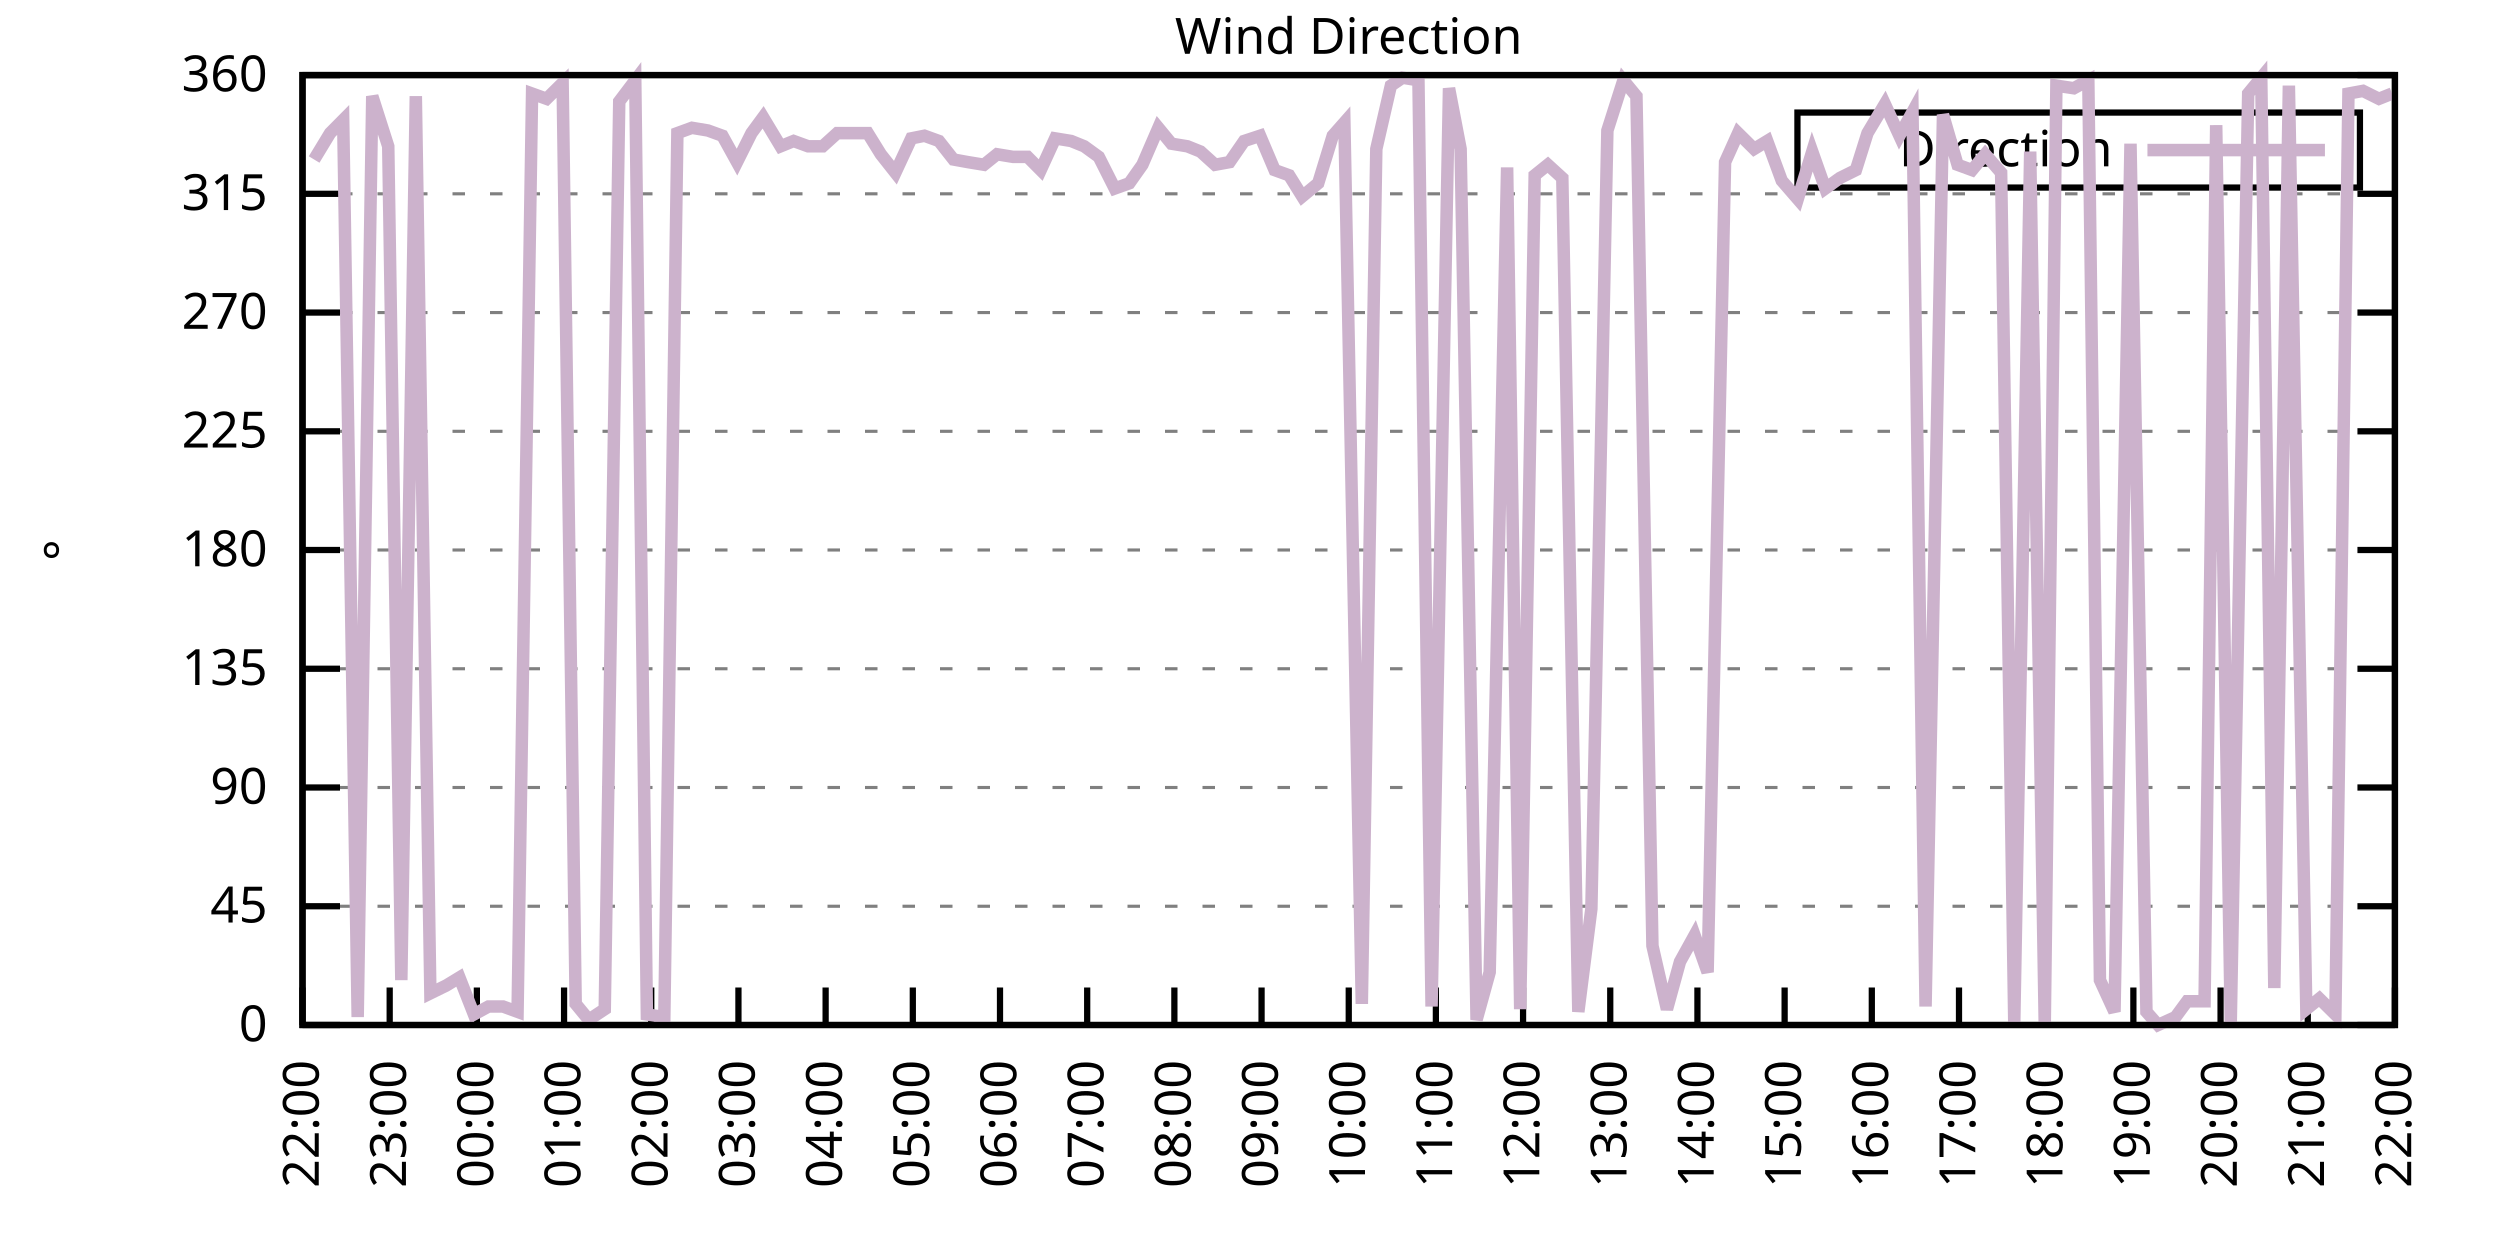
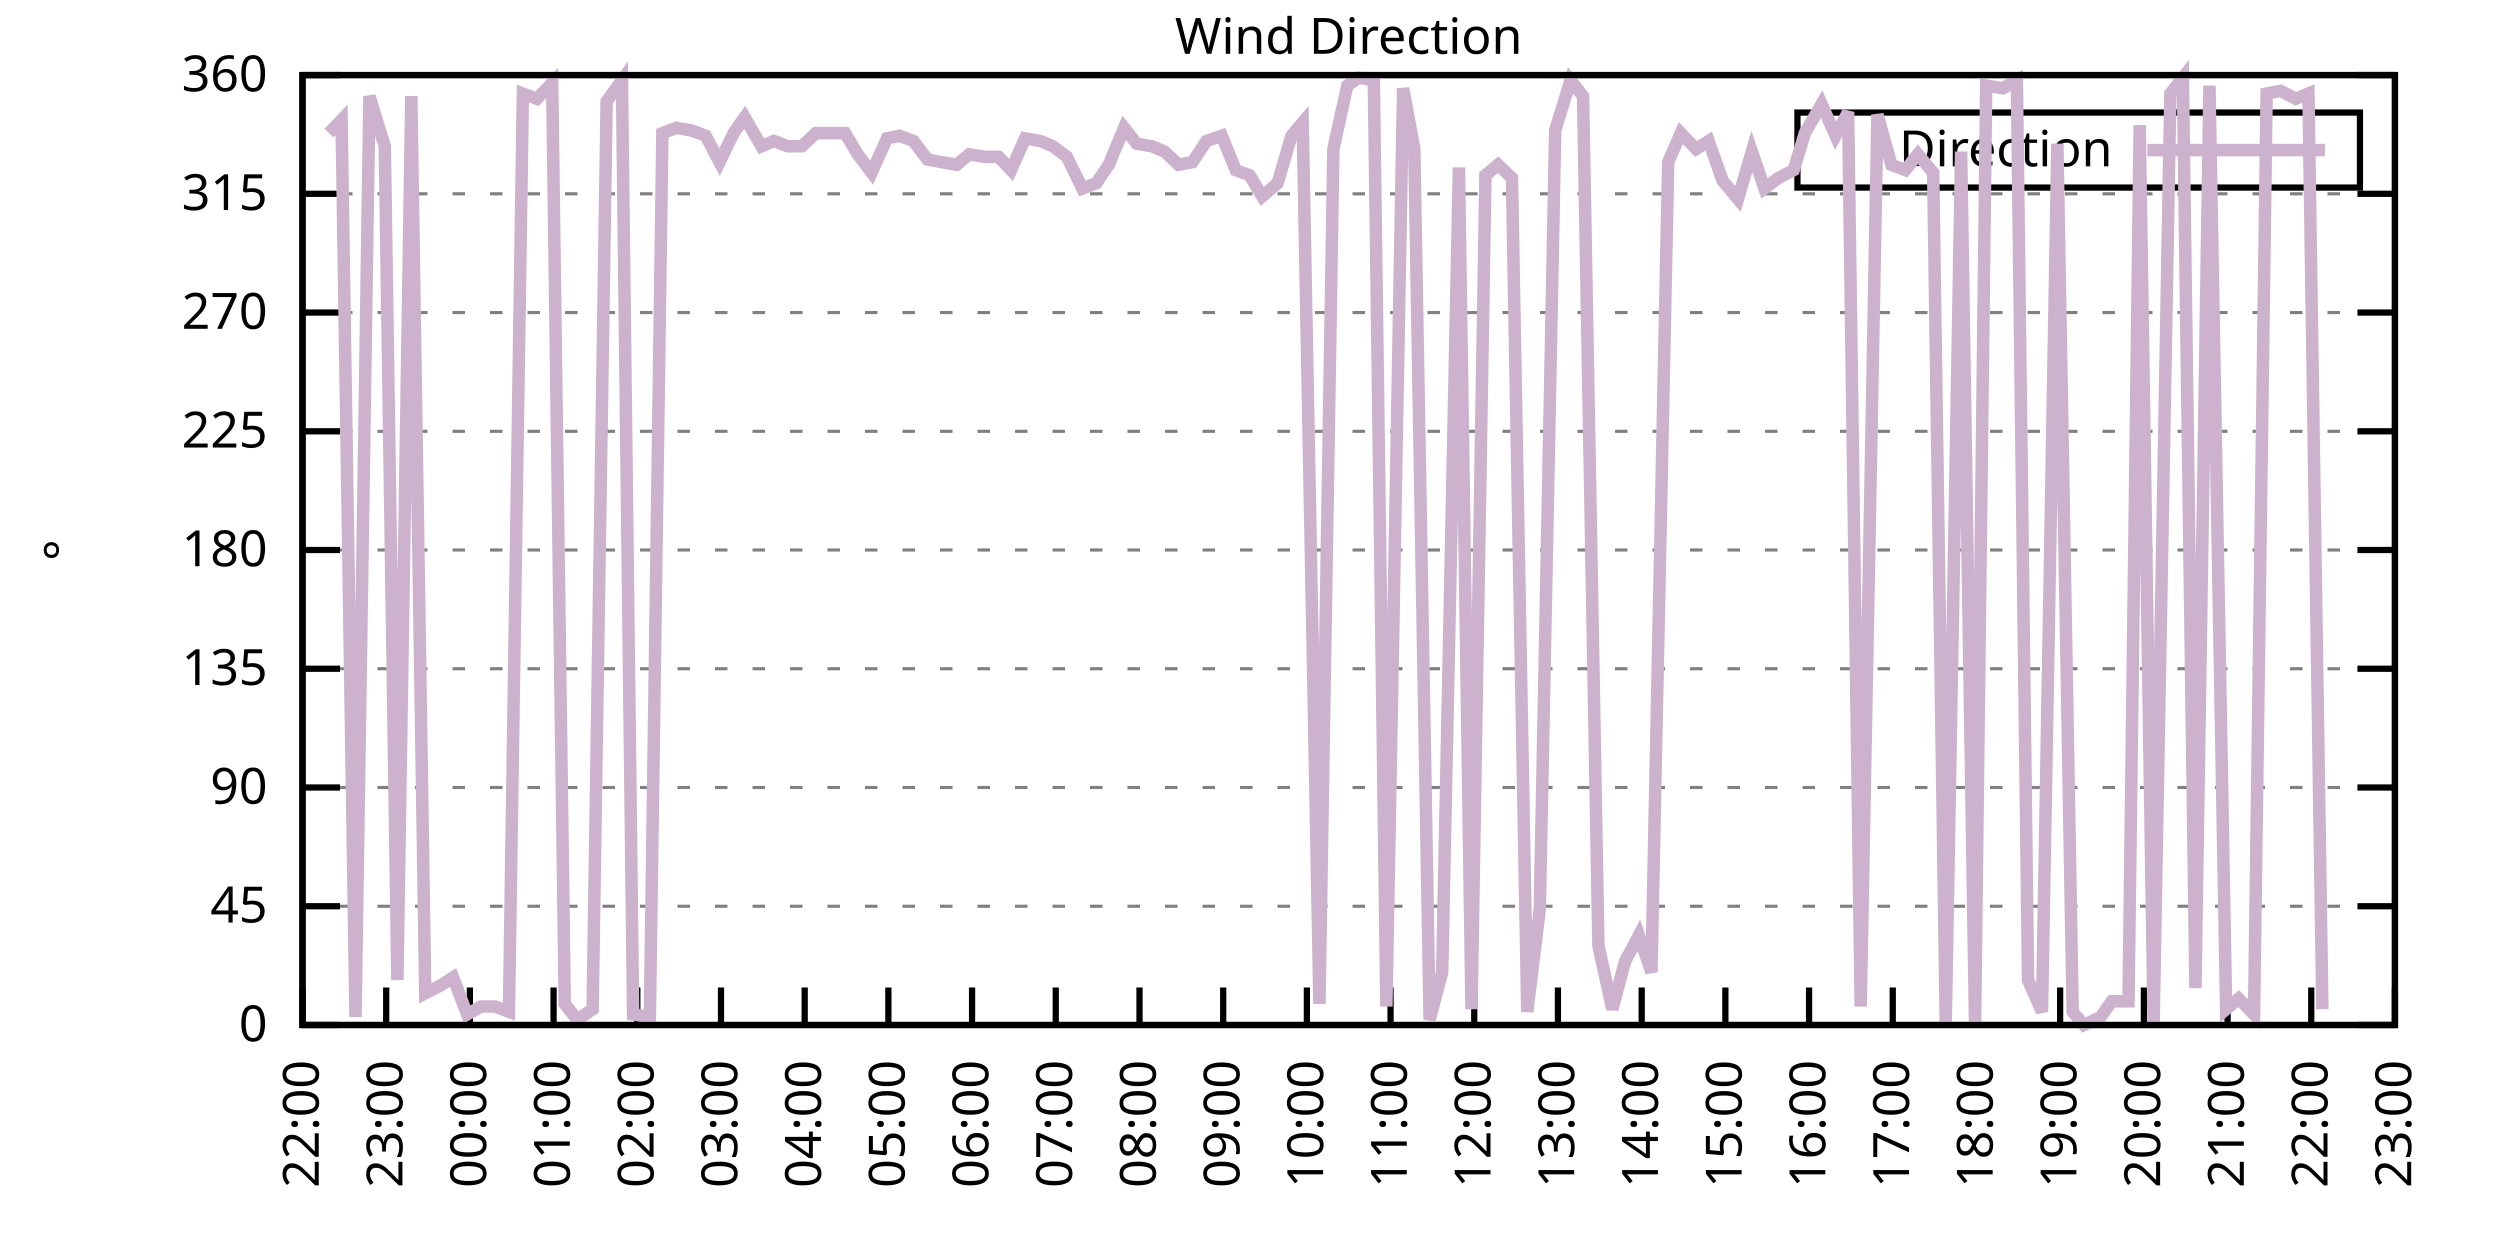
<svg xmlns="http://www.w3.org/2000/svg" xmlns:xlink="http://www.w3.org/1999/xlink" width="400" height="200" viewBox="0 0 400 200">
  <g id="gnuplot_canvas">
    <rect x="0" y="0" width="400" height="200" fill="none" />
    <defs>
      <circle id="gpDot" r="0.5" stroke-width="0.5" stroke="currentColor" />
      <path id="gpPt0" stroke-width="0.333" stroke="currentColor" d="M-1,0 h2 M0,-1 v2" />
      <path id="gpPt1" stroke-width="0.333" stroke="currentColor" d="M-1,-1 L1,1 M1,-1 L-1,1" />
      <path id="gpPt2" stroke-width="0.333" stroke="currentColor" d="M-1,0 L1,0 M0,-1 L0,1 M-1,-1 L1,1 M-1,1 L1,-1" />
      <rect id="gpPt3" stroke-width="0.333" stroke="currentColor" x="-1" y="-1" width="2" height="2" />
      <rect id="gpPt4" stroke-width="0.333" stroke="currentColor" fill="currentColor" x="-1" y="-1" width="2" height="2" />
      <circle id="gpPt5" stroke-width="0.333" stroke="currentColor" cx="0" cy="0" r="1" />
      <use xlink:href="#gpPt5" id="gpPt6" fill="currentColor" stroke="none" />
      <path id="gpPt7" stroke-width="0.333" stroke="currentColor" d="M0,-1.33 L-1.33,0.67 L1.33,0.67 z" />
      <use xlink:href="#gpPt7" id="gpPt8" fill="currentColor" stroke="none" />
      <use xlink:href="#gpPt7" id="gpPt9" stroke="currentColor" transform="rotate(180)" />
      <use xlink:href="#gpPt9" id="gpPt10" fill="currentColor" stroke="none" />
      <use xlink:href="#gpPt3" id="gpPt11" stroke="currentColor" transform="rotate(45)" />
      <use xlink:href="#gpPt11" id="gpPt12" fill="currentColor" stroke="none" />
      <path id="gpPt13" stroke-width="0.333" stroke="currentColor" d="M0,1.330 L1.265,0.411 L0.782,-1.067 L-0.782,-1.076 L-1.265,0.411 z" />
      <use xlink:href="#gpPt13" id="gpPt14" fill="currentColor" stroke="none" />
      <filter id="textbox" filterUnits="objectBoundingBox" x="0" y="0" height="1" width="1">
        <feFlood flood-color="white" flood-opacity="1" result="bgnd" />
        <feComposite in="SourceGraphic" in2="bgnd" operator="atop" />
      </filter>
      <filter id="greybox" filterUnits="objectBoundingBox" x="0" y="0" height="1" width="1">
        <feFlood flood-color="lightgrey" flood-opacity="1" result="grey" />
        <feComposite in="SourceGraphic" in2="grey" operator="atop" />
      </filter>
    </defs>
    <g fill="none" color="white" stroke="currentColor" stroke-width="1.00" stroke-linecap="butt" stroke-linejoin="miter">
</g>
    <g fill="none" color="black" stroke="currentColor" stroke-width="1.00" stroke-linecap="butt" stroke-linejoin="miter">
      <g stroke="none" shape-rendering="crispEdges">
        <polygon fill="rgb(255, 255, 255)" points="48.40,164.00 383.18,164.00 383.18,12.02 48.40,12.02 " />
      </g>
    </g>
    <g fill="none" color="black" stroke="currentColor" stroke-width="1.00" stroke-linecap="butt" stroke-linejoin="miter">
</g>
    <g fill="none" color="black" stroke="black" stroke-width="0.50" stroke-linecap="butt" stroke-linejoin="miter">
</g>
    <g fill="none" color="gray" stroke="currentColor" stroke-width="0.50" stroke-linecap="butt" stroke-linejoin="miter">
      <path stroke="gray" stroke-dasharray="2,4" class="gridline" d="M48.40,164.00 L383.19,164.00  " />
    </g>
    <g fill="none" color="gray" stroke="gray" stroke-width="1.00" stroke-linecap="butt" stroke-linejoin="miter">
</g>
    <g fill="none" color="black" stroke="currentColor" stroke-width="1.00" stroke-linecap="butt" stroke-linejoin="miter">
      <path stroke="black" d="M48.40,164.00 L54.40,164.00 M383.19,164.00 L377.19,164.00  " />
      <g transform="translate(42.80,166.60)" stroke="none" fill="black" font-family="Sans" font-size="8.00" text-anchor="end">
        <text>
          <tspan font-family="Sans"> 0</tspan>
        </text>
      </g>
    </g>
    <g fill="none" color="black" stroke="currentColor" stroke-width="1.00" stroke-linecap="butt" stroke-linejoin="miter">
</g>
    <g fill="none" color="black" stroke="black" stroke-width="0.50" stroke-linecap="butt" stroke-linejoin="miter">
</g>
    <g fill="none" color="gray" stroke="currentColor" stroke-width="0.50" stroke-linecap="butt" stroke-linejoin="miter">
      <path stroke="gray" stroke-dasharray="2,4" class="gridline" d="M48.40,145.00 L383.19,145.00  " />
    </g>
    <g fill="none" color="gray" stroke="gray" stroke-width="1.00" stroke-linecap="butt" stroke-linejoin="miter">
</g>
    <g fill="none" color="black" stroke="currentColor" stroke-width="1.00" stroke-linecap="butt" stroke-linejoin="miter">
      <path stroke="black" d="M48.40,145.00 L54.40,145.00 M383.19,145.00 L377.19,145.00  " />
      <g transform="translate(42.80,147.60)" stroke="none" fill="black" font-family="Sans" font-size="8.00" text-anchor="end">
        <text>
          <tspan font-family="Sans"> 45</tspan>
        </text>
      </g>
    </g>
    <g fill="none" color="black" stroke="currentColor" stroke-width="1.00" stroke-linecap="butt" stroke-linejoin="miter">
</g>
    <g fill="none" color="black" stroke="black" stroke-width="0.50" stroke-linecap="butt" stroke-linejoin="miter">
</g>
    <g fill="none" color="gray" stroke="currentColor" stroke-width="0.50" stroke-linecap="butt" stroke-linejoin="miter">
      <path stroke="gray" stroke-dasharray="2,4" class="gridline" d="M48.40,126.00 L383.19,126.00  " />
    </g>
    <g fill="none" color="gray" stroke="gray" stroke-width="1.00" stroke-linecap="butt" stroke-linejoin="miter">
</g>
    <g fill="none" color="black" stroke="currentColor" stroke-width="1.00" stroke-linecap="butt" stroke-linejoin="miter">
      <path stroke="black" d="M48.40,126.00 L54.40,126.00 M383.19,126.00 L377.19,126.00  " />
      <g transform="translate(42.80,128.60)" stroke="none" fill="black" font-family="Sans" font-size="8.00" text-anchor="end">
        <text>
          <tspan font-family="Sans"> 90</tspan>
        </text>
      </g>
    </g>
    <g fill="none" color="black" stroke="currentColor" stroke-width="1.00" stroke-linecap="butt" stroke-linejoin="miter">
</g>
    <g fill="none" color="black" stroke="black" stroke-width="0.50" stroke-linecap="butt" stroke-linejoin="miter">
</g>
    <g fill="none" color="gray" stroke="currentColor" stroke-width="0.50" stroke-linecap="butt" stroke-linejoin="miter">
      <path stroke="gray" stroke-dasharray="2,4" class="gridline" d="M48.40,107.00 L383.19,107.00  " />
    </g>
    <g fill="none" color="gray" stroke="gray" stroke-width="1.00" stroke-linecap="butt" stroke-linejoin="miter">
</g>
    <g fill="none" color="black" stroke="currentColor" stroke-width="1.00" stroke-linecap="butt" stroke-linejoin="miter">
      <path stroke="black" d="M48.40,107.00 L54.40,107.00 M383.19,107.00 L377.19,107.00  " />
      <g transform="translate(42.80,109.60)" stroke="none" fill="black" font-family="Sans" font-size="8.00" text-anchor="end">
        <text>
          <tspan font-family="Sans"> 135</tspan>
        </text>
      </g>
    </g>
    <g fill="none" color="black" stroke="currentColor" stroke-width="1.00" stroke-linecap="butt" stroke-linejoin="miter">
</g>
    <g fill="none" color="black" stroke="black" stroke-width="0.50" stroke-linecap="butt" stroke-linejoin="miter">
</g>
    <g fill="none" color="gray" stroke="currentColor" stroke-width="0.50" stroke-linecap="butt" stroke-linejoin="miter">
      <path stroke="gray" stroke-dasharray="2,4" class="gridline" d="M48.40,88.00 L383.19,88.00  " />
    </g>
    <g fill="none" color="gray" stroke="gray" stroke-width="1.00" stroke-linecap="butt" stroke-linejoin="miter">
</g>
    <g fill="none" color="black" stroke="currentColor" stroke-width="1.00" stroke-linecap="butt" stroke-linejoin="miter">
      <path stroke="black" d="M48.40,88.00 L54.40,88.00 M383.19,88.00 L377.19,88.00  " />
      <g transform="translate(42.80,90.60)" stroke="none" fill="black" font-family="Sans" font-size="8.00" text-anchor="end">
        <text>
          <tspan font-family="Sans"> 180</tspan>
        </text>
      </g>
    </g>
    <g fill="none" color="black" stroke="currentColor" stroke-width="1.00" stroke-linecap="butt" stroke-linejoin="miter">
</g>
    <g fill="none" color="black" stroke="black" stroke-width="0.50" stroke-linecap="butt" stroke-linejoin="miter">
</g>
    <g fill="none" color="gray" stroke="currentColor" stroke-width="0.50" stroke-linecap="butt" stroke-linejoin="miter">
      <path stroke="gray" stroke-dasharray="2,4" class="gridline" d="M48.40,69.01 L383.19,69.01  " />
    </g>
    <g fill="none" color="gray" stroke="gray" stroke-width="1.00" stroke-linecap="butt" stroke-linejoin="miter">
</g>
    <g fill="none" color="black" stroke="currentColor" stroke-width="1.00" stroke-linecap="butt" stroke-linejoin="miter">
      <path stroke="black" d="M48.40,69.01 L54.40,69.01 M383.19,69.01 L377.19,69.01  " />
      <g transform="translate(42.80,71.61)" stroke="none" fill="black" font-family="Sans" font-size="8.00" text-anchor="end">
        <text>
          <tspan font-family="Sans"> 225</tspan>
        </text>
      </g>
    </g>
    <g fill="none" color="black" stroke="currentColor" stroke-width="1.00" stroke-linecap="butt" stroke-linejoin="miter">
</g>
    <g fill="none" color="black" stroke="black" stroke-width="0.50" stroke-linecap="butt" stroke-linejoin="miter">
</g>
    <g fill="none" color="gray" stroke="currentColor" stroke-width="0.50" stroke-linecap="butt" stroke-linejoin="miter">
      <path stroke="gray" stroke-dasharray="2,4" class="gridline" d="M48.40,50.01 L383.19,50.01  " />
    </g>
    <g fill="none" color="gray" stroke="gray" stroke-width="1.00" stroke-linecap="butt" stroke-linejoin="miter">
</g>
    <g fill="none" color="black" stroke="currentColor" stroke-width="1.00" stroke-linecap="butt" stroke-linejoin="miter">
      <path stroke="black" d="M48.40,50.01 L54.40,50.01 M383.19,50.01 L377.19,50.01  " />
      <g transform="translate(42.80,52.61)" stroke="none" fill="black" font-family="Sans" font-size="8.00" text-anchor="end">
        <text>
          <tspan font-family="Sans"> 270</tspan>
        </text>
      </g>
    </g>
    <g fill="none" color="black" stroke="currentColor" stroke-width="1.00" stroke-linecap="butt" stroke-linejoin="miter">
</g>
    <g fill="none" color="black" stroke="black" stroke-width="0.50" stroke-linecap="butt" stroke-linejoin="miter">
</g>
    <g fill="none" color="gray" stroke="currentColor" stroke-width="0.50" stroke-linecap="butt" stroke-linejoin="miter">
      <path stroke="gray" stroke-dasharray="2,4" class="gridline" d="M48.40,31.01 L383.19,31.01  " />
    </g>
    <g fill="none" color="gray" stroke="gray" stroke-width="1.00" stroke-linecap="butt" stroke-linejoin="miter">
</g>
    <g fill="none" color="black" stroke="currentColor" stroke-width="1.00" stroke-linecap="butt" stroke-linejoin="miter">
      <path stroke="black" d="M48.40,31.01 L54.40,31.01 M383.19,31.01 L377.19,31.01  " />
      <g transform="translate(42.80,33.61)" stroke="none" fill="black" font-family="Sans" font-size="8.00" text-anchor="end">
        <text>
          <tspan font-family="Sans"> 315</tspan>
        </text>
      </g>
    </g>
    <g fill="none" color="black" stroke="currentColor" stroke-width="1.00" stroke-linecap="butt" stroke-linejoin="miter">
</g>
    <g fill="none" color="black" stroke="black" stroke-width="0.50" stroke-linecap="butt" stroke-linejoin="miter">
</g>
    <g fill="none" color="gray" stroke="currentColor" stroke-width="0.50" stroke-linecap="butt" stroke-linejoin="miter">
      <path stroke="gray" stroke-dasharray="2,4" class="gridline" d="M48.40,12.01 L383.19,12.01  " />
    </g>
    <g fill="none" color="gray" stroke="gray" stroke-width="1.00" stroke-linecap="butt" stroke-linejoin="miter">
</g>
    <g fill="none" color="black" stroke="currentColor" stroke-width="1.00" stroke-linecap="butt" stroke-linejoin="miter">
      <path stroke="black" d="M48.40,12.01 L54.40,12.01 M383.19,12.01 L377.19,12.01  " />
      <g transform="translate(42.80,14.61)" stroke="none" fill="black" font-family="Sans" font-size="8.00" text-anchor="end">
        <text>
          <tspan font-family="Sans"> 360</tspan>
        </text>
      </g>
    </g>
    <g fill="none" color="black" stroke="currentColor" stroke-width="1.00" stroke-linecap="butt" stroke-linejoin="miter">
      <path stroke="black" d="M48.40,164.00 L48.40,158.00  " />
      <g transform="translate(51.00,169.60) rotate(270.00)" stroke="none" fill="black" font-family="Sans" font-size="8.00" text-anchor="end">
        <text>
          <tspan font-family="Sans">22:00</tspan>
        </text>
      </g>
    </g>
    <g fill="none" color="black" stroke="currentColor" stroke-width="1.00" stroke-linecap="butt" stroke-linejoin="miter">
-       <path stroke="black" d="M62.35,164.00 L62.35,158.00  " />
-       <g transform="translate(64.95,169.60) rotate(270.00)" stroke="none" fill="black" font-family="Sans" font-size="8.00" text-anchor="end">
+       <path stroke="black" d="M61.79,164.00 L61.79,158.00  " />
+       <g transform="translate(64.39,169.60) rotate(270.00)" stroke="none" fill="black" font-family="Sans" font-size="8.00" text-anchor="end">
        <text>
          <tspan font-family="Sans">23:00</tspan>
        </text>
      </g>
    </g>
    <g fill="none" color="black" stroke="currentColor" stroke-width="1.00" stroke-linecap="butt" stroke-linejoin="miter">
-       <path stroke="black" d="M76.30,164.00 L76.30,158.00  " />
-       <g transform="translate(78.90,169.60) rotate(270.00)" stroke="none" fill="black" font-family="Sans" font-size="8.00" text-anchor="end">
+       <path stroke="black" d="M75.18,164.00 L75.18,158.00  " />
+       <g transform="translate(77.78,169.60) rotate(270.00)" stroke="none" fill="black" font-family="Sans" font-size="8.00" text-anchor="end">
        <text>
          <tspan font-family="Sans">00:00</tspan>
        </text>
      </g>
    </g>
    <g fill="none" color="black" stroke="currentColor" stroke-width="1.00" stroke-linecap="butt" stroke-linejoin="miter">
-       <path stroke="black" d="M90.25,164.00 L90.25,158.00  " />
-       <g transform="translate(92.85,169.60) rotate(270.00)" stroke="none" fill="black" font-family="Sans" font-size="8.00" text-anchor="end">
+       <path stroke="black" d="M88.57,164.00 L88.57,158.00  " />
+       <g transform="translate(91.17,169.60) rotate(270.00)" stroke="none" fill="black" font-family="Sans" font-size="8.00" text-anchor="end">
        <text>
          <tspan font-family="Sans">01:00</tspan>
        </text>
      </g>
    </g>
    <g fill="none" color="black" stroke="currentColor" stroke-width="1.00" stroke-linecap="butt" stroke-linejoin="miter">
-       <path stroke="black" d="M104.20,164.00 L104.20,158.00  " />
-       <g transform="translate(106.80,169.60) rotate(270.00)" stroke="none" fill="black" font-family="Sans" font-size="8.00" text-anchor="end">
+       <path stroke="black" d="M101.97,164.00 L101.97,158.00  " />
+       <g transform="translate(104.57,169.60) rotate(270.00)" stroke="none" fill="black" font-family="Sans" font-size="8.00" text-anchor="end">
        <text>
          <tspan font-family="Sans">02:00</tspan>
        </text>
      </g>
    </g>
    <g fill="none" color="black" stroke="currentColor" stroke-width="1.00" stroke-linecap="butt" stroke-linejoin="miter">
-       <path stroke="black" d="M118.15,164.00 L118.15,158.00  " />
-       <g transform="translate(120.75,169.60) rotate(270.00)" stroke="none" fill="black" font-family="Sans" font-size="8.00" text-anchor="end">
+       <path stroke="black" d="M115.36,164.00 L115.36,158.00  " />
+       <g transform="translate(117.96,169.60) rotate(270.00)" stroke="none" fill="black" font-family="Sans" font-size="8.00" text-anchor="end">
        <text>
          <tspan font-family="Sans">03:00</tspan>
        </text>
      </g>
    </g>
    <g fill="none" color="black" stroke="currentColor" stroke-width="1.00" stroke-linecap="butt" stroke-linejoin="miter">
-       <path stroke="black" d="M132.10,164.00 L132.10,158.00  " />
-       <g transform="translate(134.70,169.60) rotate(270.00)" stroke="none" fill="black" font-family="Sans" font-size="8.00" text-anchor="end">
+       <path stroke="black" d="M128.75,164.00 L128.75,158.00  " />
+       <g transform="translate(131.35,169.60) rotate(270.00)" stroke="none" fill="black" font-family="Sans" font-size="8.00" text-anchor="end">
        <text>
          <tspan font-family="Sans">04:00</tspan>
        </text>
      </g>
    </g>
    <g fill="none" color="black" stroke="currentColor" stroke-width="1.00" stroke-linecap="butt" stroke-linejoin="miter">
-       <path stroke="black" d="M146.05,164.00 L146.05,158.00  " />
-       <g transform="translate(148.65,169.60) rotate(270.00)" stroke="none" fill="black" font-family="Sans" font-size="8.00" text-anchor="end">
+       <path stroke="black" d="M142.14,164.00 L142.14,158.00  " />
+       <g transform="translate(144.74,169.60) rotate(270.00)" stroke="none" fill="black" font-family="Sans" font-size="8.00" text-anchor="end">
        <text>
          <tspan font-family="Sans">05:00</tspan>
        </text>
      </g>
    </g>
    <g fill="none" color="black" stroke="currentColor" stroke-width="1.00" stroke-linecap="butt" stroke-linejoin="miter">
-       <path stroke="black" d="M160.00,164.00 L160.00,158.00  " />
-       <g transform="translate(162.60,169.60) rotate(270.00)" stroke="none" fill="black" font-family="Sans" font-size="8.00" text-anchor="end">
+       <path stroke="black" d="M155.53,164.00 L155.53,158.00  " />
+       <g transform="translate(158.13,169.60) rotate(270.00)" stroke="none" fill="black" font-family="Sans" font-size="8.00" text-anchor="end">
        <text>
          <tspan font-family="Sans">06:00</tspan>
        </text>
      </g>
    </g>
    <g fill="none" color="black" stroke="currentColor" stroke-width="1.00" stroke-linecap="butt" stroke-linejoin="miter">
-       <path stroke="black" d="M173.95,164.00 L173.95,158.00  " />
-       <g transform="translate(176.55,169.60) rotate(270.00)" stroke="none" fill="black" font-family="Sans" font-size="8.00" text-anchor="end">
+       <path stroke="black" d="M168.92,164.00 L168.92,158.00  " />
+       <g transform="translate(171.52,169.60) rotate(270.00)" stroke="none" fill="black" font-family="Sans" font-size="8.00" text-anchor="end">
        <text>
          <tspan font-family="Sans">07:00</tspan>
        </text>
      </g>
    </g>
    <g fill="none" color="black" stroke="currentColor" stroke-width="1.00" stroke-linecap="butt" stroke-linejoin="miter">
-       <path stroke="black" d="M187.90,164.00 L187.90,158.00  " />
-       <g transform="translate(190.50,169.60) rotate(270.00)" stroke="none" fill="black" font-family="Sans" font-size="8.00" text-anchor="end">
+       <path stroke="black" d="M182.32,164.00 L182.32,158.00  " />
+       <g transform="translate(184.92,169.60) rotate(270.00)" stroke="none" fill="black" font-family="Sans" font-size="8.00" text-anchor="end">
        <text>
          <tspan font-family="Sans">08:00</tspan>
        </text>
      </g>
    </g>
    <g fill="none" color="black" stroke="currentColor" stroke-width="1.00" stroke-linecap="butt" stroke-linejoin="miter">
-       <path stroke="black" d="M201.85,164.00 L201.85,158.00  " />
-       <g transform="translate(204.45,169.60) rotate(270.00)" stroke="none" fill="black" font-family="Sans" font-size="8.00" text-anchor="end">
+       <path stroke="black" d="M195.71,164.00 L195.71,158.00  " />
+       <g transform="translate(198.31,169.60) rotate(270.00)" stroke="none" fill="black" font-family="Sans" font-size="8.00" text-anchor="end">
        <text>
          <tspan font-family="Sans">09:00</tspan>
        </text>
      </g>
    </g>
    <g fill="none" color="black" stroke="currentColor" stroke-width="1.00" stroke-linecap="butt" stroke-linejoin="miter">
-       <path stroke="black" d="M215.80,164.00 L215.80,158.00  " />
-       <g transform="translate(218.40,169.60) rotate(270.00)" stroke="none" fill="black" font-family="Sans" font-size="8.00" text-anchor="end">
+       <path stroke="black" d="M209.10,164.00 L209.10,158.00  " />
+       <g transform="translate(211.70,169.60) rotate(270.00)" stroke="none" fill="black" font-family="Sans" font-size="8.00" text-anchor="end">
        <text>
          <tspan font-family="Sans">10:00</tspan>
        </text>
      </g>
    </g>
    <g fill="none" color="black" stroke="currentColor" stroke-width="1.00" stroke-linecap="butt" stroke-linejoin="miter">
-       <path stroke="black" d="M229.74,164.00 L229.74,158.00  " />
-       <g transform="translate(232.34,169.60) rotate(270.00)" stroke="none" fill="black" font-family="Sans" font-size="8.00" text-anchor="end">
+       <path stroke="black" d="M222.49,164.00 L222.49,158.00  " />
+       <g transform="translate(225.09,169.60) rotate(270.00)" stroke="none" fill="black" font-family="Sans" font-size="8.00" text-anchor="end">
        <text>
          <tspan font-family="Sans">11:00</tspan>
        </text>
      </g>
    </g>
    <g fill="none" color="black" stroke="currentColor" stroke-width="1.00" stroke-linecap="butt" stroke-linejoin="miter">
-       <path stroke="black" d="M243.69,164.00 L243.69,158.00  " />
-       <g transform="translate(246.29,169.60) rotate(270.00)" stroke="none" fill="black" font-family="Sans" font-size="8.00" text-anchor="end">
+       <path stroke="black" d="M235.88,164.00 L235.88,158.00  " />
+       <g transform="translate(238.48,169.60) rotate(270.00)" stroke="none" fill="black" font-family="Sans" font-size="8.00" text-anchor="end">
        <text>
          <tspan font-family="Sans">12:00</tspan>
        </text>
      </g>
    </g>
    <g fill="none" color="black" stroke="currentColor" stroke-width="1.00" stroke-linecap="butt" stroke-linejoin="miter">
-       <path stroke="black" d="M257.64,164.00 L257.64,158.00  " />
-       <g transform="translate(260.24,169.60) rotate(270.00)" stroke="none" fill="black" font-family="Sans" font-size="8.00" text-anchor="end">
+       <path stroke="black" d="M249.27,164.00 L249.27,158.00  " />
+       <g transform="translate(251.87,169.60) rotate(270.00)" stroke="none" fill="black" font-family="Sans" font-size="8.00" text-anchor="end">
        <text>
          <tspan font-family="Sans">13:00</tspan>
        </text>
      </g>
    </g>
    <g fill="none" color="black" stroke="currentColor" stroke-width="1.00" stroke-linecap="butt" stroke-linejoin="miter">
-       <path stroke="black" d="M271.59,164.00 L271.59,158.00  " />
-       <g transform="translate(274.19,169.60) rotate(270.00)" stroke="none" fill="black" font-family="Sans" font-size="8.00" text-anchor="end">
+       <path stroke="black" d="M262.67,164.00 L262.67,158.00  " />
+       <g transform="translate(265.27,169.60) rotate(270.00)" stroke="none" fill="black" font-family="Sans" font-size="8.00" text-anchor="end">
        <text>
          <tspan font-family="Sans">14:00</tspan>
        </text>
      </g>
    </g>
    <g fill="none" color="black" stroke="currentColor" stroke-width="1.00" stroke-linecap="butt" stroke-linejoin="miter">
-       <path stroke="black" d="M285.54,164.00 L285.54,158.00  " />
-       <g transform="translate(288.14,169.60) rotate(270.00)" stroke="none" fill="black" font-family="Sans" font-size="8.00" text-anchor="end">
+       <path stroke="black" d="M276.06,164.00 L276.06,158.00  " />
+       <g transform="translate(278.66,169.60) rotate(270.00)" stroke="none" fill="black" font-family="Sans" font-size="8.00" text-anchor="end">
        <text>
          <tspan font-family="Sans">15:00</tspan>
        </text>
      </g>
    </g>
    <g fill="none" color="black" stroke="currentColor" stroke-width="1.00" stroke-linecap="butt" stroke-linejoin="miter">
-       <path stroke="black" d="M299.49,164.00 L299.49,158.00  " />
-       <g transform="translate(302.09,169.60) rotate(270.00)" stroke="none" fill="black" font-family="Sans" font-size="8.00" text-anchor="end">
+       <path stroke="black" d="M289.45,164.00 L289.45,158.00  " />
+       <g transform="translate(292.05,169.60) rotate(270.00)" stroke="none" fill="black" font-family="Sans" font-size="8.00" text-anchor="end">
        <text>
          <tspan font-family="Sans">16:00</tspan>
        </text>
      </g>
    </g>
    <g fill="none" color="black" stroke="currentColor" stroke-width="1.00" stroke-linecap="butt" stroke-linejoin="miter">
-       <path stroke="black" d="M313.44,164.00 L313.44,158.00  " />
-       <g transform="translate(316.04,169.60) rotate(270.00)" stroke="none" fill="black" font-family="Sans" font-size="8.00" text-anchor="end">
+       <path stroke="black" d="M302.84,164.00 L302.84,158.00  " />
+       <g transform="translate(305.44,169.60) rotate(270.00)" stroke="none" fill="black" font-family="Sans" font-size="8.00" text-anchor="end">
        <text>
          <tspan font-family="Sans">17:00</tspan>
        </text>
      </g>
    </g>
    <g fill="none" color="black" stroke="currentColor" stroke-width="1.00" stroke-linecap="butt" stroke-linejoin="miter">
-       <path stroke="black" d="M327.39,164.00 L327.39,158.00  " />
-       <g transform="translate(329.99,169.60) rotate(270.00)" stroke="none" fill="black" font-family="Sans" font-size="8.00" text-anchor="end">
+       <path stroke="black" d="M316.23,164.00 L316.23,158.00  " />
+       <g transform="translate(318.83,169.60) rotate(270.00)" stroke="none" fill="black" font-family="Sans" font-size="8.00" text-anchor="end">
        <text>
          <tspan font-family="Sans">18:00</tspan>
        </text>
      </g>
    </g>
    <g fill="none" color="black" stroke="currentColor" stroke-width="1.00" stroke-linecap="butt" stroke-linejoin="miter">
-       <path stroke="black" d="M341.34,164.00 L341.34,158.00  " />
-       <g transform="translate(343.94,169.60) rotate(270.00)" stroke="none" fill="black" font-family="Sans" font-size="8.00" text-anchor="end">
+       <path stroke="black" d="M329.62,164.00 L329.62,158.00  " />
+       <g transform="translate(332.22,169.60) rotate(270.00)" stroke="none" fill="black" font-family="Sans" font-size="8.00" text-anchor="end">
        <text>
          <tspan font-family="Sans">19:00</tspan>
        </text>
      </g>
    </g>
    <g fill="none" color="black" stroke="currentColor" stroke-width="1.00" stroke-linecap="butt" stroke-linejoin="miter">
-       <path stroke="black" d="M355.29,164.00 L355.29,158.00  " />
-       <g transform="translate(357.89,169.60) rotate(270.00)" stroke="none" fill="black" font-family="Sans" font-size="8.00" text-anchor="end">
+       <path stroke="black" d="M343.02,164.00 L343.02,158.00  " />
+       <g transform="translate(345.62,169.60) rotate(270.00)" stroke="none" fill="black" font-family="Sans" font-size="8.00" text-anchor="end">
        <text>
          <tspan font-family="Sans">20:00</tspan>
        </text>
      </g>
    </g>
    <g fill="none" color="black" stroke="currentColor" stroke-width="1.00" stroke-linecap="butt" stroke-linejoin="miter">
-       <path stroke="black" d="M369.24,164.00 L369.24,158.00  " />
-       <g transform="translate(371.84,169.60) rotate(270.00)" stroke="none" fill="black" font-family="Sans" font-size="8.00" text-anchor="end">
+       <path stroke="black" d="M356.41,164.00 L356.41,158.00  " />
+       <g transform="translate(359.01,169.60) rotate(270.00)" stroke="none" fill="black" font-family="Sans" font-size="8.00" text-anchor="end">
        <text>
          <tspan font-family="Sans">21:00</tspan>
+         </text>
+       </g>
+     </g>
+     <g fill="none" color="black" stroke="currentColor" stroke-width="1.00" stroke-linecap="butt" stroke-linejoin="miter">
+       <path stroke="black" d="M369.80,164.00 L369.80,158.00  " />
+       <g transform="translate(372.40,169.60) rotate(270.00)" stroke="none" fill="black" font-family="Sans" font-size="8.00" text-anchor="end">
+         <text>
+           <tspan font-family="Sans">22:00</tspan>
        </text>
      </g>
    </g>
    <g fill="none" color="black" stroke="currentColor" stroke-width="1.00" stroke-linecap="butt" stroke-linejoin="miter">
      <path stroke="black" d="M383.19,164.00 L383.19,158.00  " />
      <g transform="translate(385.79,169.60) rotate(270.00)" stroke="none" fill="black" font-family="Sans" font-size="8.00" text-anchor="end">
        <text>
-           <tspan font-family="Sans">22:00</tspan>
+           <tspan font-family="Sans">23:00</tspan>
        </text>
      </g>
    </g>
    <g fill="none" color="black" stroke="currentColor" stroke-width="1.00" stroke-linecap="butt" stroke-linejoin="miter">
</g>
    <g fill="none" color="black" stroke="currentColor" stroke-width="1.00" stroke-linecap="butt" stroke-linejoin="miter">
      <path stroke="black" d="M48.40,12.01 L48.40,164.00 L383.19,164.00 L383.19,12.01 L48.40,12.01 Z  " />
    </g>
    <g fill="none" color="black" stroke="currentColor" stroke-width="1.00" stroke-linecap="butt" stroke-linejoin="miter">
</g>
    <g fill="none" color="black" stroke="currentColor" stroke-width="1.00" stroke-linecap="butt" stroke-linejoin="miter">
      <path stroke="black" d="M287.59,30.01 L287.59,18.01 L377.59,18.01 L377.59,30.01 L287.59,30.01 Z  " />
    </g>
    <g id="Wind_direction_plot_1">
      <g fill="none" color="white" stroke="black" stroke-width="2.00" stroke-linecap="butt" stroke-linejoin="miter">
</g>
      <g fill="none" color="black" stroke="currentColor" stroke-width="2.00" stroke-linecap="butt" stroke-linejoin="miter">
        <g transform="translate(337.99,26.61)" stroke="none" fill="black" font-family="Sans" font-size="8.00" text-anchor="end">
          <text>
            <tspan font-family="Sans">Direction</tspan>
          </text>
        </g>
      </g>
      <g fill="none" color="black" stroke="currentColor" stroke-width="2.00" stroke-linecap="butt" stroke-linejoin="miter">
-         <path stroke="rgb(204, 178, 204)" d="M343.59,24.01 L371.99,24.01 M50.26,25.52 L52.82,21.30 L54.91,19.19 L57.23,162.73 L59.56,15.39 L62.12,23.41   L64.21,156.82 L66.53,15.39 L68.86,158.93 L71.42,157.67 L73.51,156.40 L75.83,162.31 L78.16,161.04 L80.48,161.04   L82.81,161.89 L85.13,14.97 L87.46,15.81 L90.02,13.28 L92.11,160.62 L94.20,163.16 L96.76,161.47 L99.08,16.23   L101.64,12.85 L103.50,162.31 L106.29,162.73 L108.38,21.30 L110.71,20.45 L113.27,20.88 L115.59,21.72 L117.92,25.94   L120.24,21.30 L122.10,18.77 L124.89,23.41 L126.98,22.56 L129.31,23.41 L131.63,23.41 L133.96,21.30 L136.51,21.30   L138.84,21.30 L140.93,24.68 L143.26,27.63 L145.81,22.14 L147.91,21.72 L150.23,22.56 L152.56,25.52 L154.88,25.94   L157.44,26.36 L159.53,24.68 L162.09,25.10 L164.41,25.10 L166.51,27.21 L168.83,22.14 L171.39,22.56 L173.48,23.41   L175.81,25.10 L178.36,30.16 L180.69,29.32 L182.78,26.36 L185.34,20.45 L187.43,22.99 L189.99,23.41 L192.08,24.25   L194.41,26.36 L196.73,25.94 L199.06,22.56 L201.61,21.72 L203.94,27.21 L206.26,28.05 L208.36,31.43 L210.91,29.32   L213.24,21.72 L215.10,19.61 L217.89,160.62 L220.21,23.83 L222.54,13.70 L224.40,12.43 L226.95,12.85 L229.05,161.04   L231.84,14.12 L233.70,23.83 L236.25,163.16 L238.35,155.56 L241.14,26.79 L243.23,161.47 L245.55,28.05 L247.65,26.36   L249.97,28.48 L252.53,161.89 L254.62,145.42 L257.18,20.88 L259.74,12.85 L261.83,15.39 L264.39,151.33 L266.71,161.47   L268.80,153.87 L271.13,149.65 L273.22,155.56 L276.01,25.94 L278.10,21.30 L280.66,23.83 L282.75,22.56 L285.08,28.90   L287.64,31.85 L289.96,24.25 L292.05,30.16 L294.38,28.48 L296.94,27.21 L298.80,21.30 L301.58,16.65 L303.91,21.72   L306.00,17.92 L308.09,161.04 L310.88,18.34 L313.21,26.36 L315.53,27.21 L317.63,24.68 L320.18,27.63 L322.28,163.58   L324.83,24.25 L327.16,164.00 L329.02,13.70 L331.81,14.12 L334.13,12.85 L335.99,156.82 L338.32,161.89 L340.88,22.99   L343.43,161.89 L345.29,164.00 L348.08,162.73 L349.94,160.20 L352.73,160.20 L354.59,20.03 L356.92,163.58 L359.71,14.97   L361.80,12.43 L363.89,158.09 L366.22,13.70 L369.01,161.47 L371.10,159.78 L373.66,162.31 L375.75,14.97 L378.08,14.54   L380.63,15.81 L382.73,14.97  " />
+         <path stroke="rgb(204, 178, 204)" d="M343.59,24.01 L371.99,24.01 M52.64,21.30 L54.65,19.19 L56.88,162.73 L59.11,15.39 L61.57,23.41 L63.58,156.82   L65.81,15.39 L68.04,158.93 L70.50,157.67 L72.50,156.40 L74.74,162.31 L76.97,161.04 L79.20,161.04 L81.43,161.89   L83.66,14.97 L85.90,15.81 L88.35,13.28 L90.36,160.62 L92.37,163.16 L94.82,161.47 L97.06,16.23 L99.51,12.85   L101.30,162.31 L103.98,162.73 L105.98,21.30 L108.22,20.45 L110.67,20.88 L112.90,21.72 L115.13,25.94 L117.37,21.30   L119.15,18.77 L121.83,23.41 L123.84,22.56 L126.07,23.41 L128.30,23.41 L130.54,21.30 L132.99,21.30 L135.22,21.30   L137.23,24.68 L139.46,27.63 L141.92,22.14 L143.93,21.72 L146.16,22.56 L148.39,25.52 L150.62,25.94 L153.08,26.36   L155.09,24.68 L157.54,25.10 L159.77,25.10 L161.78,27.21 L164.01,22.14 L166.47,22.56 L168.48,23.41 L170.71,25.10   L173.17,30.16 L175.40,29.32 L177.41,26.36 L179.86,20.45 L181.87,22.99 L184.32,23.41 L186.33,24.25 L188.57,26.36   L190.80,25.94 L193.03,22.56 L195.48,21.72 L197.72,27.21 L199.95,28.05 L201.96,31.43 L204.41,29.32 L206.64,21.72   L208.43,19.61 L211.11,160.62 L213.34,23.83 L215.57,13.70 L217.36,12.43 L219.81,12.85 L221.82,161.04 L224.50,14.12   L226.29,23.83 L228.74,163.16 L230.75,155.56 L233.43,26.79 L235.44,161.47 L237.67,28.05 L239.68,26.36 L241.91,28.48   L244.36,161.89 L246.37,145.42 L248.83,20.88 L251.28,12.85 L253.29,15.39 L255.75,151.33 L257.98,161.47 L259.99,153.87   L262.22,149.65 L264.23,155.56 L266.91,25.94 L268.92,21.30 L271.37,23.83 L273.38,22.56 L275.61,28.90 L278.07,31.85   L280.30,24.25 L282.31,30.16 L284.54,28.48 L286.99,27.21 L288.78,21.30 L291.46,16.65 L293.69,21.72 L295.70,17.92   L297.71,161.04 L300.39,18.34 L302.62,26.36 L304.85,27.21 L306.86,24.68 L309.31,27.63 L311.32,163.58 L313.78,24.25   L316.01,164.00 L317.79,13.70 L320.47,14.12 L322.70,12.85 L324.49,156.82 L326.72,161.89 L329.18,22.99 L331.63,161.89   L333.42,164.00 L336.10,162.73 L337.88,160.20 L340.56,160.20 L342.35,20.03 L344.58,163.58 L347.26,14.97 L349.26,12.43   L351.27,158.09 L353.51,13.70 L356.18,161.47 L358.19,159.78 L360.65,162.31 L362.66,14.97 L364.89,14.54 L367.34,15.81   L369.35,14.97 L371.58,161.47  " />
      </g>
    </g>
    <g fill="none" color="black" stroke="currentColor" stroke-width="2.00" stroke-linecap="butt" stroke-linejoin="miter">
</g>
    <g fill="none" color="black" stroke="black" stroke-width="1.00" stroke-linecap="butt" stroke-linejoin="miter">
</g>
    <g fill="none" color="black" stroke="currentColor" stroke-width="1.00" stroke-linecap="butt" stroke-linejoin="miter">
      <path stroke="black" d="M48.40,12.01 L48.40,164.00 L383.19,164.00 L383.19,12.01 L48.40,12.01 Z  " />
      <g transform="translate(12.80,88.01) rotate(270.00)" stroke="none" fill="black" font-family="Sans" font-size="8.00" text-anchor="middle">
        <text>
          <tspan font-family="Sans">°</tspan>
        </text>
      </g>
    </g>
    <g fill="none" color="black" stroke="currentColor" stroke-width="1.00" stroke-linecap="butt" stroke-linejoin="miter">
</g>
    <g fill="none" color="black" stroke="currentColor" stroke-width="1.00" stroke-linecap="butt" stroke-linejoin="miter">
      <g transform="translate(215.79,8.61)" stroke="none" fill="black" font-family="Sans" font-size="8.00" text-anchor="middle">
        <text>
          <tspan font-family="Sans">Wind Direction</tspan>
        </text>
      </g>
    </g>
    <g fill="none" color="black" stroke="currentColor" stroke-width="1.00" stroke-linecap="butt" stroke-linejoin="miter">
</g>
  </g>
</svg>
